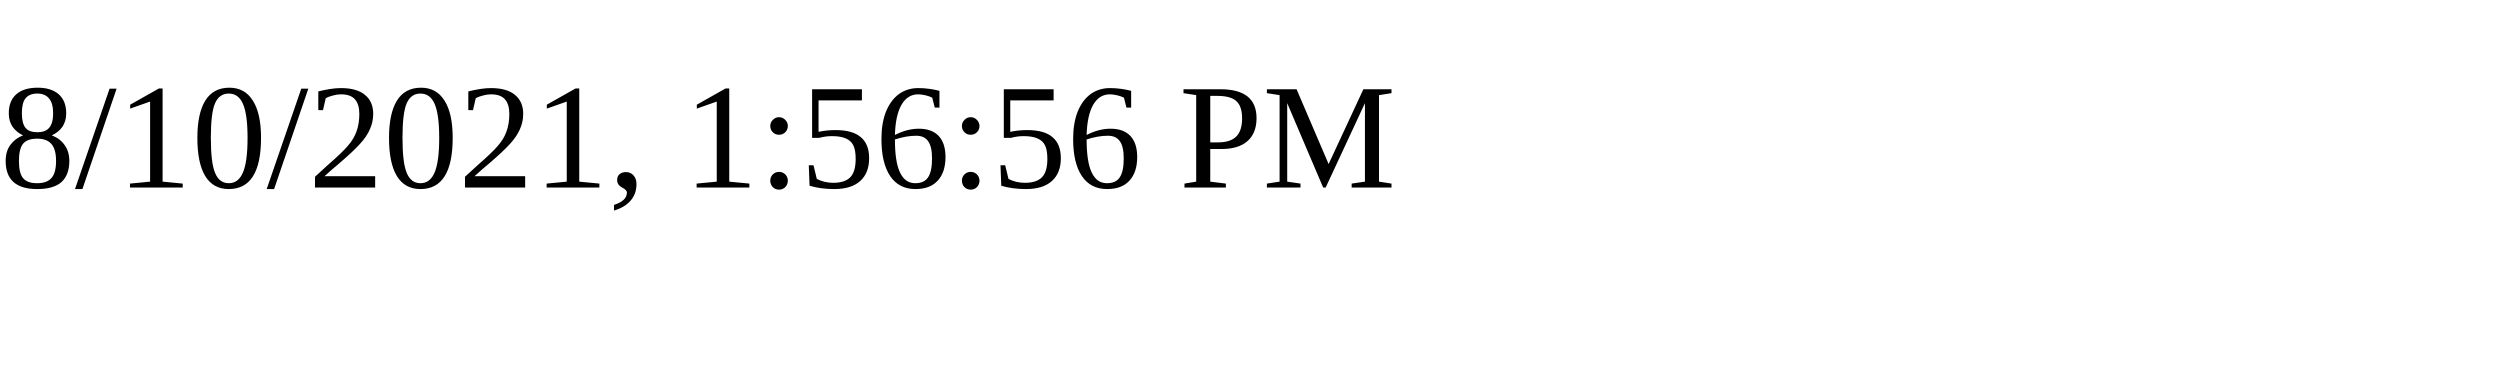
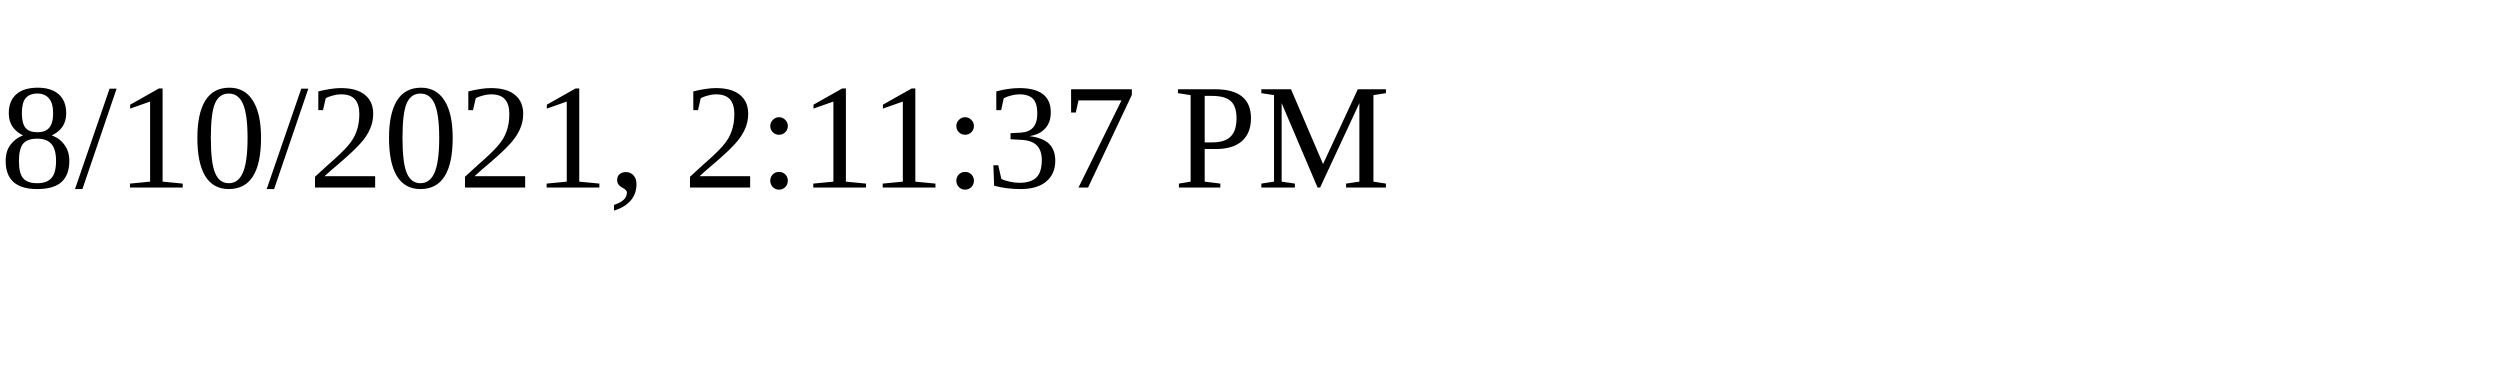
<svg xmlns="http://www.w3.org/2000/svg" height="30" width="200">
-   <text x="0" y="15">8/10/2021, 1:56:56 PM</text>
+   <text x="0" y="15">8/10/2021, 2:11:37 PM</text>
</svg>
